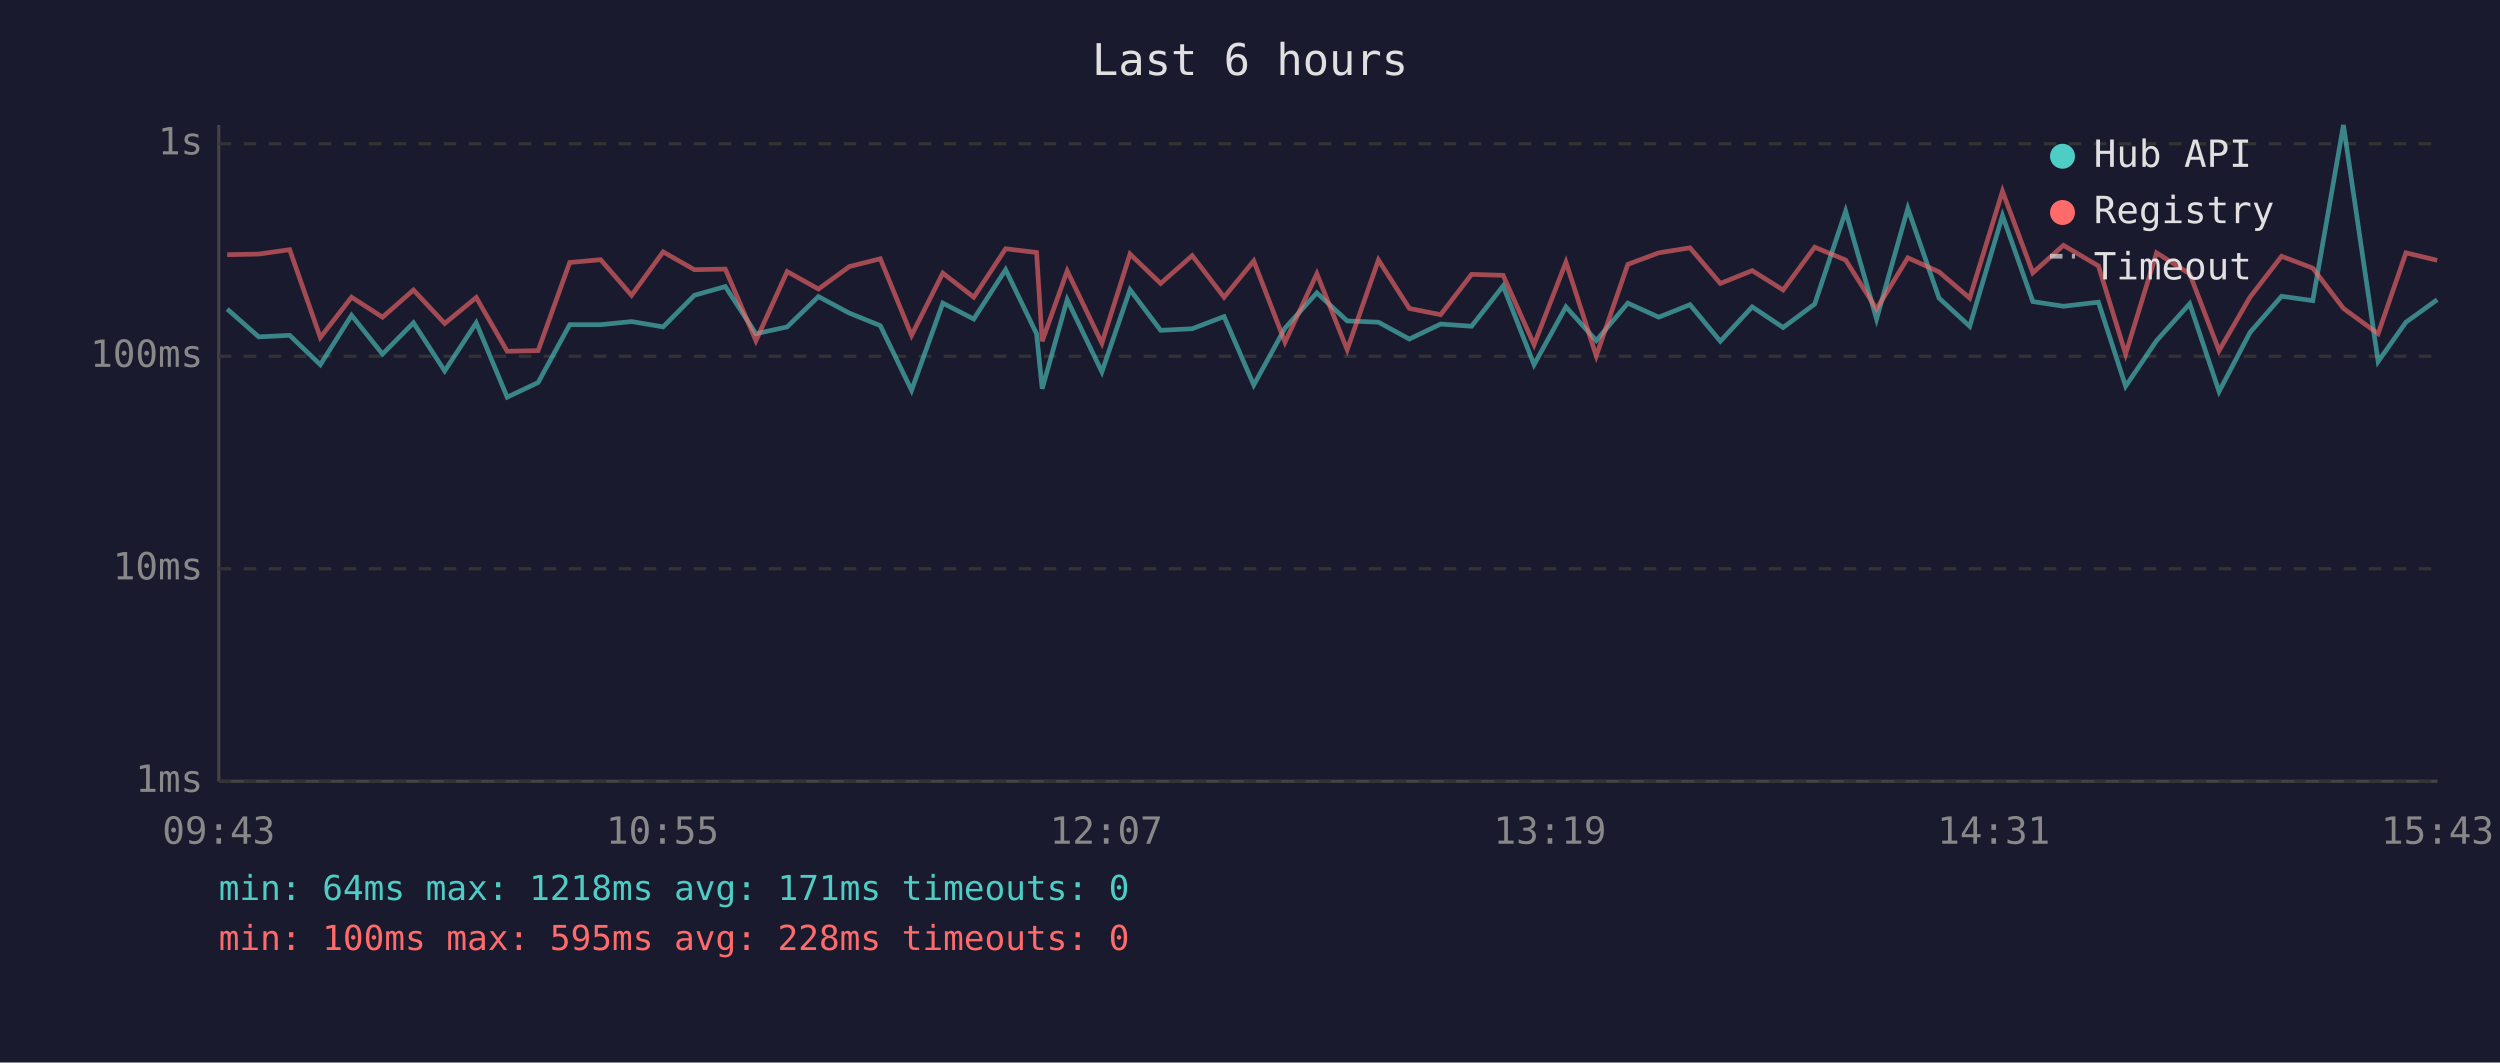
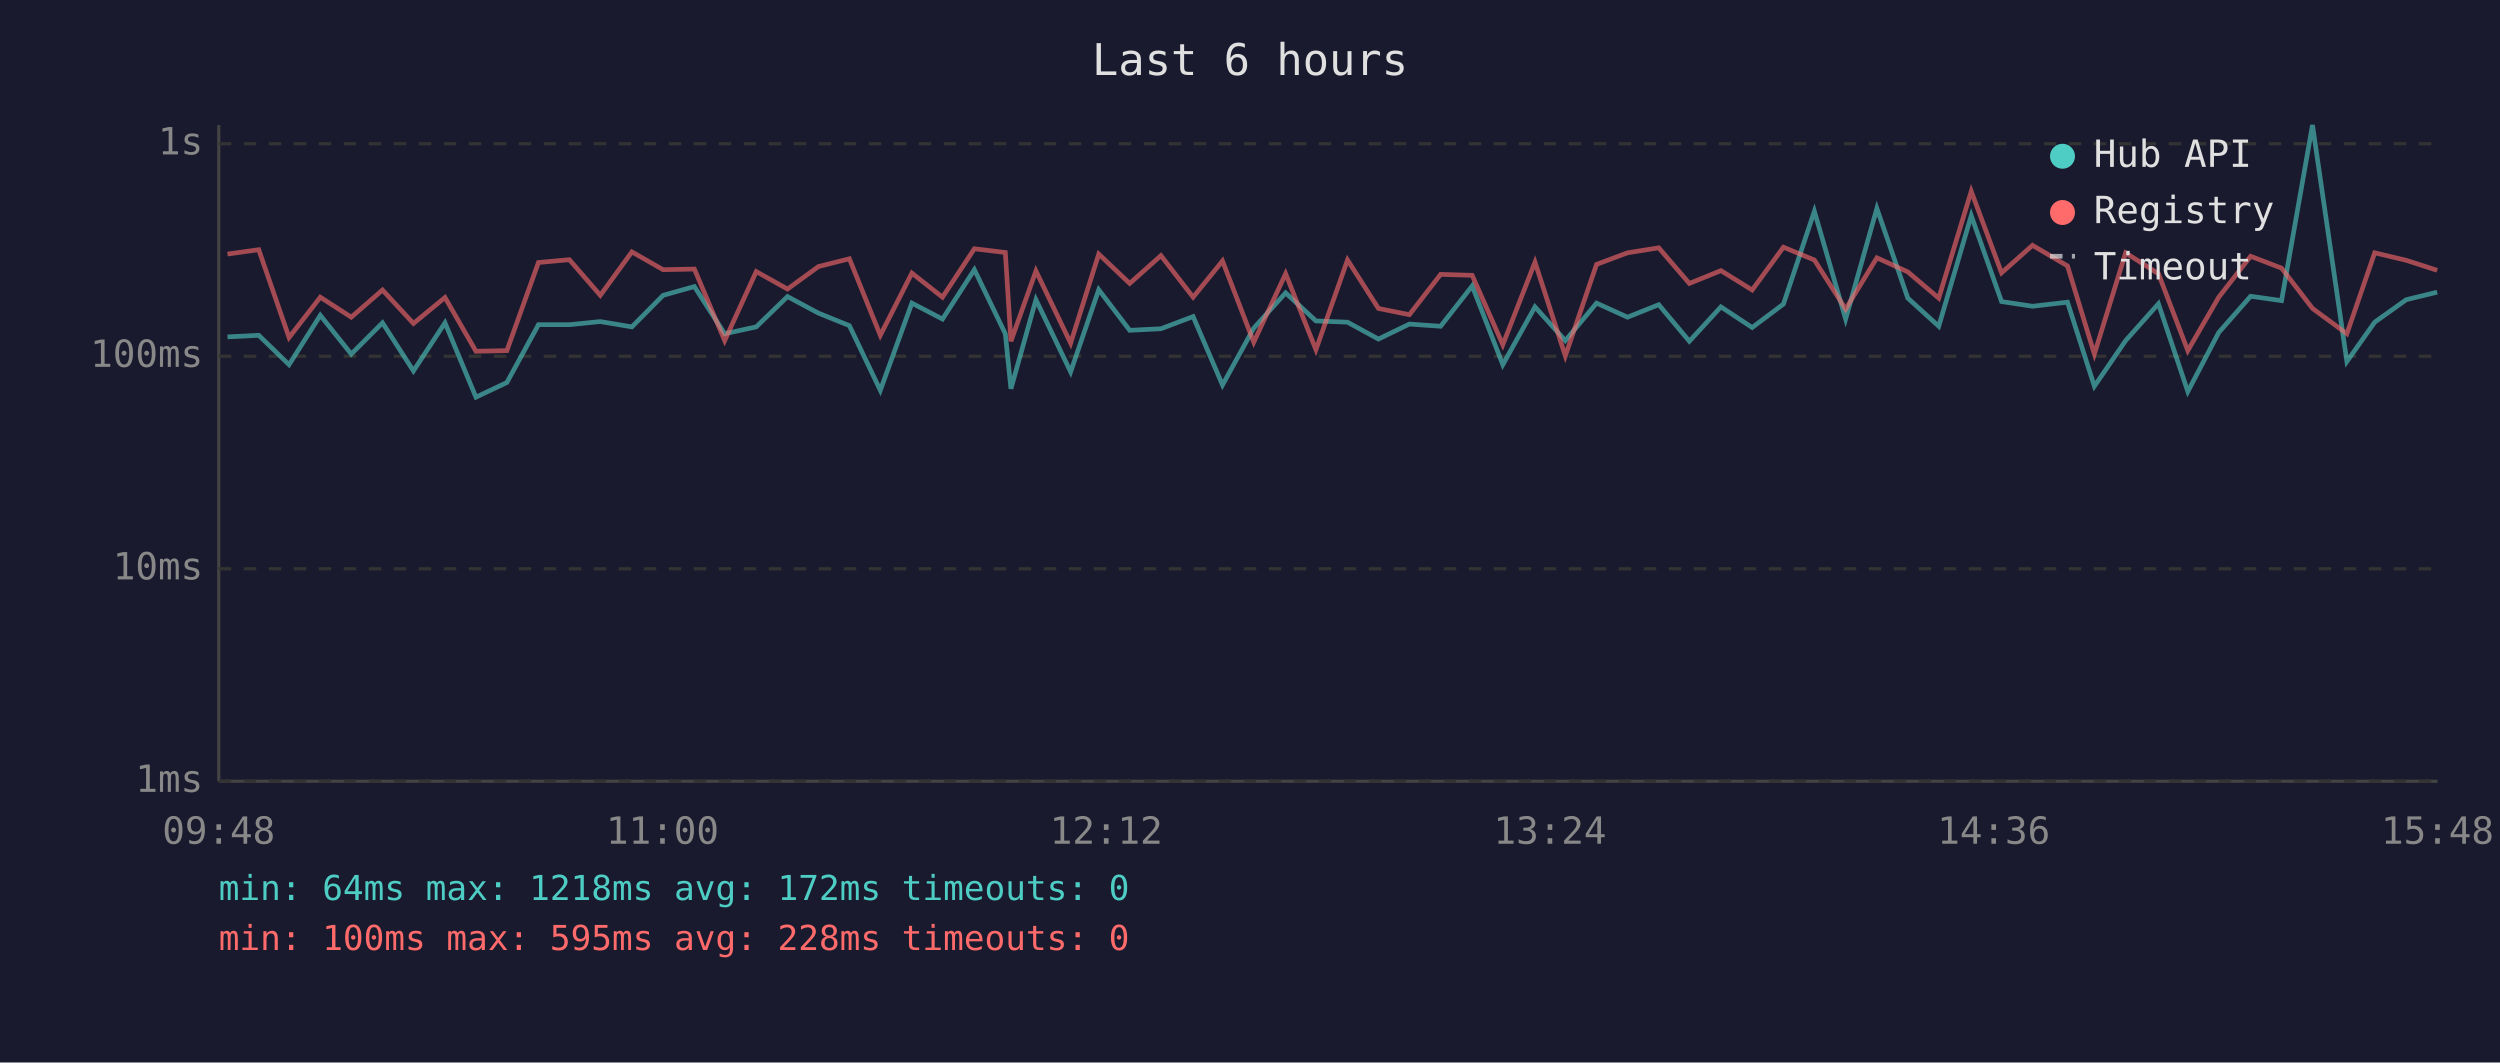
<svg xmlns="http://www.w3.org/2000/svg" viewBox="0 0 800 340" font-family="monospace" font-size="12">
  <rect width="800" height="340" fill="#1a1a2e" />
  <text x="400" y="24" fill="#e0e0e0" font-size="14" text-anchor="middle">Last 6 hours</text>
  <line x1="70" y1="40" x2="70" y2="250" stroke="#444" stroke-width="1" />
  <line x1="70" y1="250" x2="780" y2="250" stroke="#444" stroke-width="1" />
  <line x1="70" y1="250" x2="780" y2="250" stroke="#333" stroke-width="1" stroke-dasharray="4" />
  <text x="65" y="250" fill="#888" text-anchor="end" dominant-baseline="middle">1ms</text>
  <line x1="70" y1="182" x2="780" y2="182" stroke="#333" stroke-width="1" stroke-dasharray="4" />
  <text x="65" y="182" fill="#888" text-anchor="end" dominant-baseline="middle">10ms</text>
  <line x1="70" y1="114" x2="780" y2="114" stroke="#333" stroke-width="1" stroke-dasharray="4" />
  <text x="65" y="114" fill="#888" text-anchor="end" dominant-baseline="middle">100ms</text>
  <line x1="70" y1="46" x2="780" y2="46" stroke="#333" stroke-width="1" stroke-dasharray="4" />
  <text x="65" y="46" fill="#888" text-anchor="end" dominant-baseline="middle">1s</text>
-   <text x="70" y="270" fill="#888" text-anchor="middle">09:43</text>
-   <text x="212" y="270" fill="#888" text-anchor="middle">10:55</text>
-   <text x="354" y="270" fill="#888" text-anchor="middle">12:07</text>
-   <text x="496" y="270" fill="#888" text-anchor="middle">13:19</text>
-   <text x="638" y="270" fill="#888" text-anchor="middle">14:31</text>
-   <text x="780" y="270" fill="#888" text-anchor="middle">15:43</text>
-   <polyline points="72.7,98.9 82.8,107.8 92.7,107.3 102.5,116.7 112.5,100.9 122.4,113.3 132.3,103.3 142.3,118.7 152.4,103.3 162.3,127.1 172.2,122.4 182.3,103.9 192.2,103.9 202.1,102.9 212.2,104.6 222.2,94.5 232.1,91.7 241.9,106.8 251.9,104.6 261.9,94.9 271.8,100.2 281.7,104.2 291.7,124.9 301.7,97.0 311.6,102.1 321.8,86.3 331.7,106.8 333.5,124.4 341.5,95.9 352.6,119.0 361.6,92.7 371.4,105.7 381.5,105.2 391.7,101.3 401.2,123.2 411.2,105.0 421.4,93.7 431.1,102.7 441.1,103.1 451.0,108.5 461.0,103.7 470.9,104.4 481.0,91.5 490.9,116.7 501.1,98.2 510.8,109.0 520.9,97.0 530.8,101.5 540.8,97.5 550.5,109.2 560.7,98.2 570.6,104.8 580.7,97.3 590.6,67.6 600.5,102.1 610.5,66.7 620.5,95.4 630.3,104.4 640.8,69.0 650.5,96.5 660.3,98.0 671.5,96.7 680.2,123.6 690.1,109.0 700.7,97.2 710.1,125.3 720.0,106.4 730.1,94.8 740.1,96.2 749.9,40.0 761.0,115.7 769.9,103.1 779.9,95.9" fill="none" stroke="#4ecdc4" stroke-width="1.5" opacity="0.6" />
-   <polyline points="72.7,81.5 82.8,81.3 92.7,79.9 102.5,108.0 112.5,95.1 122.4,101.5 132.3,92.8 142.3,103.5 152.4,95.2 162.3,112.4 172.2,112.2 182.3,84.0 192.2,83.1 202.1,94.5 212.2,80.6 222.2,86.3 232.1,86.1 241.9,109.0 251.9,86.9 261.9,92.5 271.8,85.3 281.7,82.8 291.7,107.3 301.7,87.4 311.6,95.1 321.8,79.6 331.7,80.8 333.5,109.2 341.5,86.7 352.6,109.8 361.6,81.3 371.4,90.7 381.5,81.8 391.7,95.1 401.2,83.5 411.2,109.5 421.4,87.6 431.1,111.9 441.1,83.2 451.0,98.7 461.0,100.7 470.9,87.8 481.0,88.1 490.9,110.3 501.1,83.9 510.8,113.9 520.9,84.6 530.8,80.9 540.8,79.3 550.5,90.7 560.7,86.6 570.6,92.8 580.7,79.1 590.6,83.2 600.5,98.9 610.5,82.5 620.5,87.0 630.3,95.4 640.8,61.2 650.5,87.3 660.3,78.5 671.5,85.1 680.2,113.3 690.1,80.9 700.7,87.6 710.1,112.2 720.0,95.1 730.1,82.0 740.1,85.8 749.9,98.7 761.0,106.8 769.9,80.9 779.9,83.3" fill="none" stroke="#ff6b6b" stroke-width="1.5" opacity="0.6" />
+   <text x="70" y="270" fill="#888" text-anchor="middle">09:48</text>
+   <text x="212" y="270" fill="#888" text-anchor="middle">11:00</text>
+   <text x="354" y="270" fill="#888" text-anchor="middle">12:12</text>
+   <text x="496" y="270" fill="#888" text-anchor="middle">13:24</text>
+   <text x="638" y="270" fill="#888" text-anchor="middle">14:36</text>
+   <text x="780" y="270" fill="#888" text-anchor="middle">15:48</text>
+   <polyline points="72.8,107.8 82.8,107.3 92.5,116.7 102.5,100.9 112.4,113.3 122.4,103.3 132.3,118.7 142.4,103.3 152.3,127.1 162.2,122.4 172.3,103.9 182.2,103.9 192.1,102.9 202.2,104.6 212.2,94.5 222.2,91.7 231.9,106.8 242.0,104.6 252.0,94.9 261.9,100.2 271.8,104.2 281.7,124.9 291.8,97.0 301.6,102.1 311.8,86.3 321.7,106.8 323.5,124.4 331.5,95.9 342.6,119.0 351.6,92.7 361.5,105.7 371.5,105.2 381.8,101.3 391.2,123.2 401.2,105.0 411.4,93.7 421.1,102.7 431.2,103.1 441.1,108.5 451.0,103.7 461.0,104.4 471.1,91.5 480.9,116.7 491.2,98.2 500.9,109.0 510.9,97.0 520.8,101.5 530.8,97.5 540.6,109.2 550.7,98.2 560.7,104.8 570.7,97.3 580.6,67.6 590.6,102.1 600.6,66.7 610.5,95.4 620.4,104.4 630.8,69.0 640.5,96.5 650.4,98.0 661.6,96.7 670.2,123.6 680.2,109.0 690.7,97.2 700.1,125.3 710.0,106.4 720.2,94.8 730.1,96.2 740.0,40.0 751.0,115.7 759.9,103.1 770.0,95.9 779.9,93.5" fill="none" stroke="#4ecdc4" stroke-width="1.5" opacity="0.6" />
+   <polyline points="72.8,81.3 82.8,79.9 92.5,108.0 102.5,95.1 112.4,101.5 122.4,92.8 132.3,103.5 142.4,95.2 152.3,112.4 162.2,112.2 172.3,84.0 182.2,83.1 192.1,94.5 202.2,80.6 212.2,86.3 222.2,86.1 231.9,109.0 242.0,86.9 252.0,92.5 261.9,85.3 271.8,82.8 281.7,107.3 291.8,87.4 301.6,95.1 311.8,79.6 321.7,80.8 323.5,109.2 331.5,86.7 342.6,109.8 351.6,81.3 361.5,90.7 371.5,81.8 381.8,95.1 391.2,83.5 401.2,109.5 411.4,87.6 421.1,111.9 431.2,83.2 441.1,98.7 451.0,100.7 461.0,87.8 471.1,88.1 480.9,110.3 491.2,83.9 500.9,113.9 510.9,84.6 520.8,80.9 530.8,79.3 540.6,90.7 550.7,86.6 560.7,92.8 570.7,79.1 580.6,83.2 590.6,98.9 600.6,82.5 610.5,87.0 620.4,95.4 630.8,61.2 640.5,87.3 650.4,78.5 661.6,85.1 670.2,113.3 680.2,80.9 690.7,87.6 700.1,112.2 710.0,95.1 720.2,82.0 730.1,85.8 740.0,98.7 751.0,106.8 759.9,80.9 770.0,83.3 779.9,86.5" fill="none" stroke="#ff6b6b" stroke-width="1.5" opacity="0.6" />
  <circle cx="660" cy="50" r="4" fill="#4ecdc4" />
  <text x="670" y="50" fill="#e0e0e0" dominant-baseline="middle">Hub API</text>
  <circle cx="660" cy="68" r="4" fill="#ff6b6b" />
  <text x="670" y="68" fill="#e0e0e0" dominant-baseline="middle">Registry</text>
  <line x1="656" y1="82" x2="664" y2="82" stroke="#e0e0e0" stroke-width="1.5" stroke-dasharray="4,3" opacity="0.7" />
  <text x="670" y="86" fill="#e0e0e0" dominant-baseline="middle">Timeout</text>
-   <text x="70" y="288" fill="#4ecdc4" font-size="11">min: 64ms  max: 1218ms  avg: 171ms  timeouts: 0</text>
+   <text x="70" y="288" fill="#4ecdc4" font-size="11">min: 64ms  max: 1218ms  avg: 172ms  timeouts: 0</text>
  <text x="70" y="304" fill="#ff6b6b" font-size="11">min: 100ms  max: 595ms  avg: 228ms  timeouts: 0</text>
</svg>
